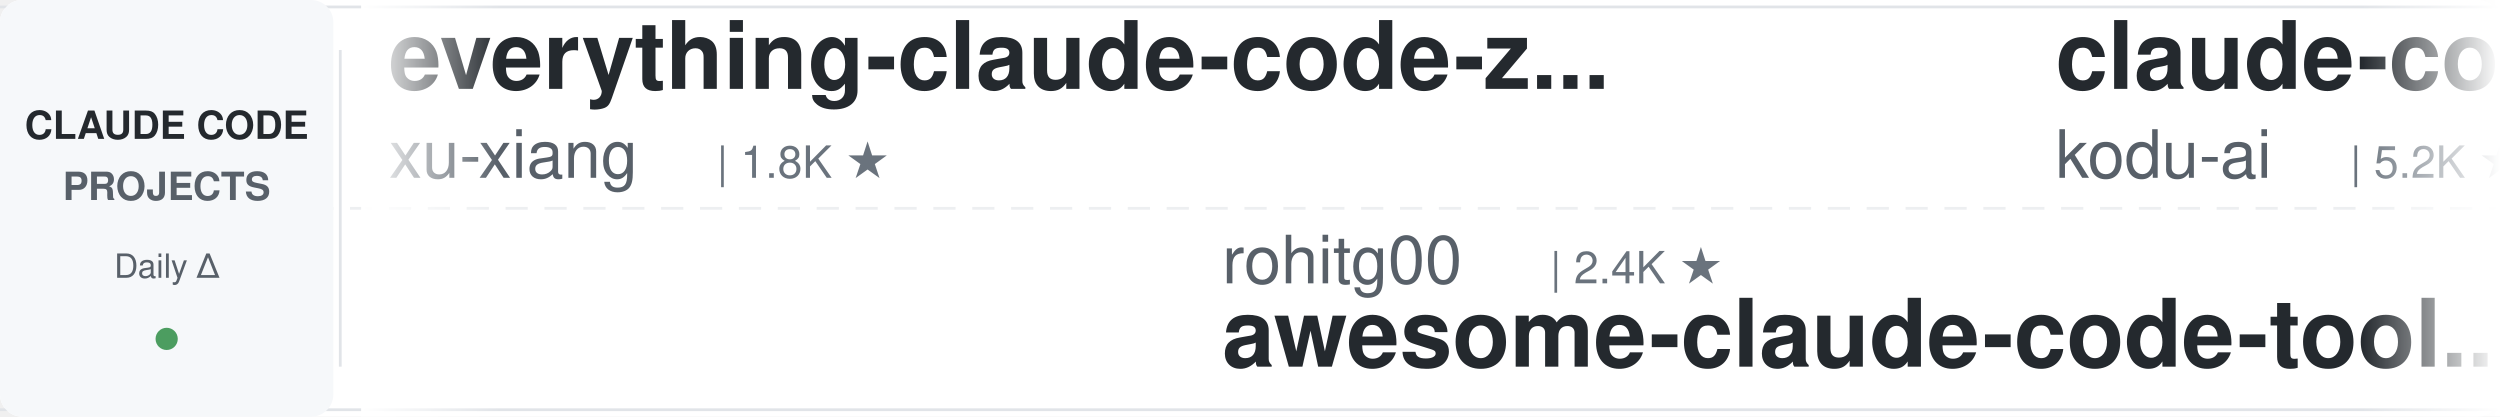
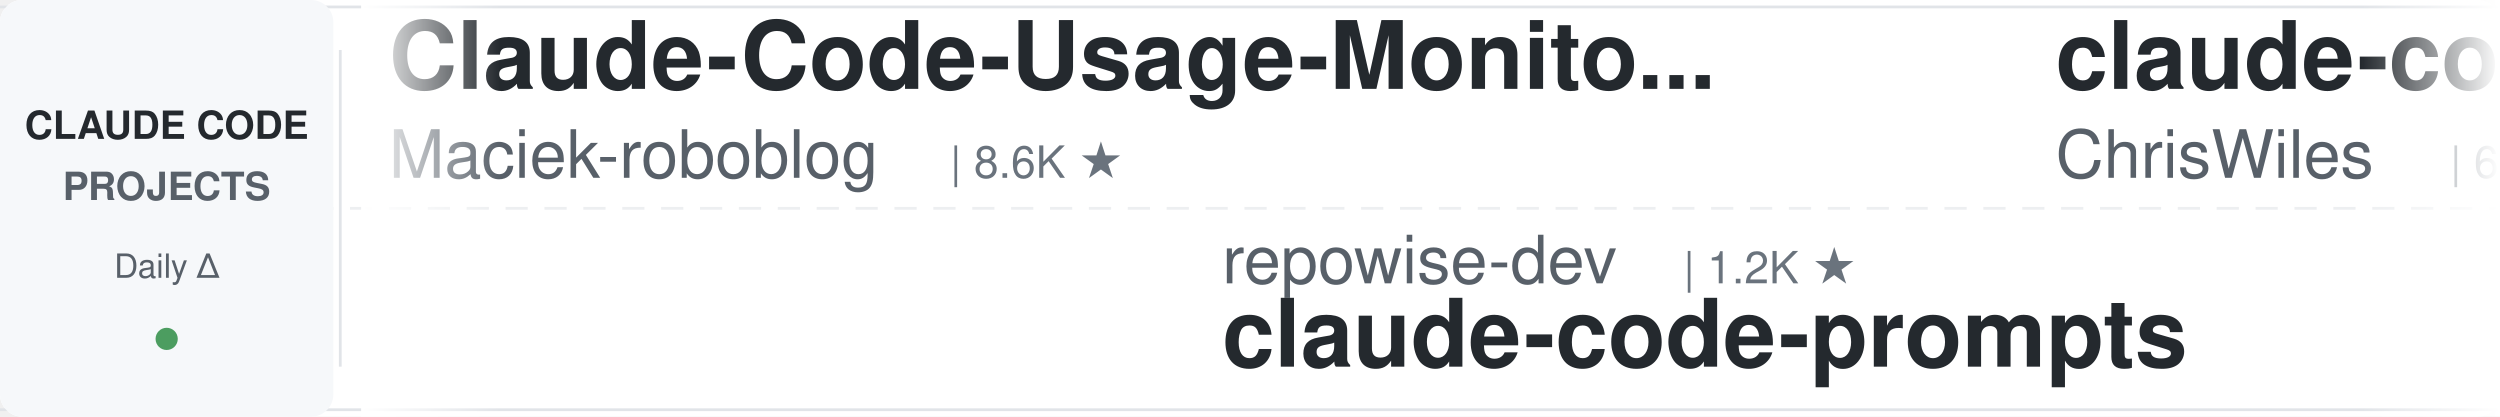
<svg xmlns="http://www.w3.org/2000/svg" width="900" height="150">
  <defs>
    <linearGradient id="leftFade" x1="0%" y1="0%" x2="100%" y2="0%">
      <stop offset="0%" style="stop-color:#ffffff;stop-opacity:1" />
      <stop offset="100%" style="stop-color:#ffffff;stop-opacity:0" />
    </linearGradient>
    <linearGradient id="rightFade" x1="0%" y1="0%" x2="100%" y2="0%">
      <stop offset="0%" style="stop-color:#ffffff;stop-opacity:0" />
      <stop offset="100%" style="stop-color:#ffffff;stop-opacity:1" />
    </linearGradient>
  </defs>
  <rect width="900" height="150" fill="#ffffff" rx="8" />
  <rect x="0" y="2" width="900" height="1" fill="#e1e4e8" />
  <rect x="0" y="147" width="900" height="1" fill="#e1e4e8" />
  <line x1="0" y1="75" x2="900" y2="75" stroke="#e1e4e8" stroke-width="1" stroke-dasharray="8 6" opacity="0.6" />
  <rect x="0" y="0" width="120" height="150" fill="#f6f8fa" rx="8" />
  <text x="60" y="50" font-family="-apple-system, BlinkMacSystemFont, 'Segoe UI', Helvetica, Arial, sans-serif" font-size="14" font-weight="600" fill="#24292e" text-anchor="middle">CLAUDE CODE</text>
  <text x="60" y="72" font-family="-apple-system, BlinkMacSystemFont, 'Segoe UI', Helvetica, Arial, sans-serif" font-size="14" font-weight="600" fill="#586069" text-anchor="middle">PROJECTS</text>
  <text x="60" y="100" font-family="-apple-system, BlinkMacSystemFont, 'Segoe UI', Helvetica, Arial, sans-serif" font-size="12" font-weight="500" fill="#586069" text-anchor="middle">Daily Δ</text>
  <circle cx="60" cy="122" r="4" fill="#22863a" opacity="0.8" />
  <rect x="122" y="18" width="1" height="114" fill="#e1e4e8" />
  <clipPath id="tickerClip">
    <rect x="130" y="0" width="770" height="150" />
  </clipPath>
  <g clip-path="url(#tickerClip)">
    <g id="tickerItems">
      <animateTransform attributeName="transform" attributeType="XML" type="translate" from="0 0" to="-3000 0" dur="54s" repeatCount="indefinite" />
      <g transform="translate(0, 0)">
-         <text x="140" y="32" font-family="-apple-system, BlinkMacSystemFont, 'Segoe UI', Helvetica, Arial, sans-serif" font-size="34" font-weight="600" fill="#24292e">everything-claude-code-z...</text>
-         <text x="140" y="64" font-family="-apple-system, BlinkMacSystemFont, 'Segoe UI', Helvetica, Arial, sans-serif" font-size="24" font-weight="400" fill="#586069">xu-xiang</text>
-         <text x="258" y="64" font-family="-apple-system, BlinkMacSystemFont, 'Segoe UI', Helvetica, Arial, sans-serif" font-size="16" font-weight="500" fill="#6a737d">| 1.8K ★</text>
+         <text x="140" y="32" font-family="-apple-system, BlinkMacSystemFont, 'Segoe UI', Helvetica, Arial, sans-serif" font-size="34" font-weight="600" fill="#24292e">Claude-Code-Usage-Monito...</text>
+         <text x="140" y="64" font-family="-apple-system, BlinkMacSystemFont, 'Segoe UI', Helvetica, Arial, sans-serif" font-size="24" font-weight="400" fill="#586069">Maciek-roboblog</text>
+         <text x="342" y="64" font-family="-apple-system, BlinkMacSystemFont, 'Segoe UI', Helvetica, Arial, sans-serif" font-size="16" font-weight="500" fill="#6a737d">| 8.6K ★</text>
      </g>
      <g transform="translate(300, 0)">
+         <text x="140" y="102" font-family="-apple-system, BlinkMacSystemFont, 'Segoe UI', Helvetica, Arial, sans-serif" font-size="24" font-weight="400" fill="#586069">repowise-dev</text>
+         <text x="306" y="102" font-family="-apple-system, BlinkMacSystemFont, 'Segoe UI', Helvetica, Arial, sans-serif" font-size="16" font-weight="500" fill="#6a737d">| 1.2K ★</text>
+         <text x="140" y="132" font-family="-apple-system, BlinkMacSystemFont, 'Segoe UI', Helvetica, Arial, sans-serif" font-size="34" font-weight="600" fill="#24292e">claude-code-prompts</text>
+       </g>
+       <g transform="translate(600, 0)">
+         <text x="140" y="32" font-family="-apple-system, BlinkMacSystemFont, 'Segoe UI', Helvetica, Arial, sans-serif" font-size="34" font-weight="600" fill="#24292e">claude-code-showcase</text>
+         <text x="140" y="64" font-family="-apple-system, BlinkMacSystemFont, 'Segoe UI', Helvetica, Arial, sans-serif" font-size="24" font-weight="400" fill="#586069">ChrisWiles</text>
+         <text x="282" y="64" font-family="-apple-system, BlinkMacSystemFont, 'Segoe UI', Helvetica, Arial, sans-serif" font-size="16" font-weight="500" fill="#6a737d">| 6.0K ★</text>
+       </g>
+       <g transform="translate(900, 0)">
+         <text x="140" y="102" font-family="-apple-system, BlinkMacSystemFont, 'Segoe UI', Helvetica, Arial, sans-serif" font-size="24" font-weight="400" fill="#586069">FlorianBruniaux</text>
+         <text x="342" y="102" font-family="-apple-system, BlinkMacSystemFont, 'Segoe UI', Helvetica, Arial, sans-serif" font-size="16" font-weight="500" fill="#6a737d">| 5.6K ★</text>
+         <text x="140" y="132" font-family="-apple-system, BlinkMacSystemFont, 'Segoe UI', Helvetica, Arial, sans-serif" font-size="34" font-weight="600" fill="#24292e">claude-code-ultimate-gui...</text>
+       </g>
+       <g transform="translate(1200, 0)">
+         <text x="140" y="32" font-family="-apple-system, BlinkMacSystemFont, 'Segoe UI', Helvetica, Arial, sans-serif" font-size="34" font-weight="600" fill="#24292e">Auto-claude-code-researc...</text>
+         <text x="140" y="64" font-family="-apple-system, BlinkMacSystemFont, 'Segoe UI', Helvetica, Arial, sans-serif" font-size="24" font-weight="400" fill="#586069">wanshuiyin</text>
+         <text x="282" y="64" font-family="-apple-system, BlinkMacSystemFont, 'Segoe UI', Helvetica, Arial, sans-serif" font-size="16" font-weight="500" fill="#6a737d">| 14.2K ★</text>
+       </g>
+       <g transform="translate(1500, 0)">
+         <text x="140" y="102" font-family="-apple-system, BlinkMacSystemFont, 'Segoe UI', Helvetica, Arial, sans-serif" font-size="24" font-weight="400" fill="#586069">JrCx7scC</text>
+         <text x="258" y="102" font-family="-apple-system, BlinkMacSystemFont, 'Segoe UI', Helvetica, Arial, sans-serif" font-size="16" font-weight="500" fill="#6a737d">| 371 ★</text>
+         <text x="140" y="132" font-family="-apple-system, BlinkMacSystemFont, 'Segoe UI', Helvetica, Arial, sans-serif" font-size="34" font-weight="600" fill="#24292e">claude-code-source</text>
+       </g>
+       <g transform="translate(1800, 0)">
+         <text x="140" y="32" font-family="-apple-system, BlinkMacSystemFont, 'Segoe UI', Helvetica, Arial, sans-serif" font-size="34" font-weight="600" fill="#24292e">arcads-claude-code</text>
+         <text x="140" y="64" font-family="-apple-system, BlinkMacSystemFont, 'Segoe UI', Helvetica, Arial, sans-serif" font-size="24" font-weight="400" fill="#586069">krusemediallc</text>
+         <text x="318" y="64" font-family="-apple-system, BlinkMacSystemFont, 'Segoe UI', Helvetica, Arial, sans-serif" font-size="16" font-weight="500" fill="#6a737d">| 1.1K ★</text>
+       </g>
+       <g transform="translate(2100, 0)">
+         <text x="140" y="102" font-family="-apple-system, BlinkMacSystemFont, 'Segoe UI', Helvetica, Arial, sans-serif" font-size="24" font-weight="400" fill="#586069">multica-ai</text>
+         <text x="282" y="102" font-family="-apple-system, BlinkMacSystemFont, 'Segoe UI', Helvetica, Arial, sans-serif" font-size="16" font-weight="500" fill="#6a737d">| 199.1K ★</text>
+         <text x="140" y="132" font-family="-apple-system, BlinkMacSystemFont, 'Segoe UI', Helvetica, Arial, sans-serif" font-size="34" font-weight="600" fill="#24292e">andrej-karpathy-skills</text>
+       </g>
+       <g transform="translate(2400, 0)">
+         <text x="140" y="32" font-family="-apple-system, BlinkMacSystemFont, 'Segoe UI', Helvetica, Arial, sans-serif" font-size="34" font-weight="600" fill="#24292e">claude-code-guide</text>
+         <text x="140" y="64" font-family="-apple-system, BlinkMacSystemFont, 'Segoe UI', Helvetica, Arial, sans-serif" font-size="24" font-weight="400" fill="#586069">Cranot</text>
+         <text x="234" y="64" font-family="-apple-system, BlinkMacSystemFont, 'Segoe UI', Helvetica, Arial, sans-serif" font-size="16" font-weight="500" fill="#6a737d">| 2.9K ★</text>
+       </g>
+       <g transform="translate(2700, 0)">
        <text x="140" y="102" font-family="-apple-system, BlinkMacSystemFont, 'Segoe UI', Helvetica, Arial, sans-serif" font-size="24" font-weight="400" fill="#586069">rohitg00</text>
        <text x="258" y="102" font-family="-apple-system, BlinkMacSystemFont, 'Segoe UI', Helvetica, Arial, sans-serif" font-size="16" font-weight="500" fill="#6a737d">| 2.4K ★</text>
        <text x="140" y="132" font-family="-apple-system, BlinkMacSystemFont, 'Segoe UI', Helvetica, Arial, sans-serif" font-size="34" font-weight="600" fill="#24292e">awesome-claude-code-tool...</text>
      </g>
-       <g transform="translate(600, 0)">
-         <text x="140" y="32" font-family="-apple-system, BlinkMacSystemFont, 'Segoe UI', Helvetica, Arial, sans-serif" font-size="34" font-weight="600" fill="#24292e">claude-coder</text>
-         <text x="140" y="64" font-family="-apple-system, BlinkMacSystemFont, 'Segoe UI', Helvetica, Arial, sans-serif" font-size="24" font-weight="400" fill="#586069">kodu-ai</text>
-         <text x="246" y="64" font-family="-apple-system, BlinkMacSystemFont, 'Segoe UI', Helvetica, Arial, sans-serif" font-size="16" font-weight="500" fill="#6a737d">| 5.2K ★</text>
-       </g>
-       <g transform="translate(900, 0)">
-         <text x="140" y="102" font-family="-apple-system, BlinkMacSystemFont, 'Segoe UI', Helvetica, Arial, sans-serif" font-size="24" font-weight="400" fill="#586069">ykdojo</text>
-         <text x="234" y="102" font-family="-apple-system, BlinkMacSystemFont, 'Segoe UI', Helvetica, Arial, sans-serif" font-size="16" font-weight="500" fill="#6a737d">| 9.5K ★</text>
-         <text x="140" y="132" font-family="-apple-system, BlinkMacSystemFont, 'Segoe UI', Helvetica, Arial, sans-serif" font-size="34" font-weight="600" fill="#24292e">claude-code-tips</text>
-       </g>
-       <g transform="translate(1200, 0)">
-         <text x="140" y="32" font-family="-apple-system, BlinkMacSystemFont, 'Segoe UI', Helvetica, Arial, sans-serif" font-size="34" font-weight="600" fill="#24292e">claude-code-infrastructu...</text>
-         <text x="140" y="64" font-family="-apple-system, BlinkMacSystemFont, 'Segoe UI', Helvetica, Arial, sans-serif" font-size="24" font-weight="400" fill="#586069">diet103</text>
-         <text x="246" y="64" font-family="-apple-system, BlinkMacSystemFont, 'Segoe UI', Helvetica, Arial, sans-serif" font-size="16" font-weight="500" fill="#6a737d">| 10.0K ★</text>
-       </g>
-       <g transform="translate(1500, 0)">
-         <text x="140" y="102" font-family="-apple-system, BlinkMacSystemFont, 'Segoe UI', Helvetica, Arial, sans-serif" font-size="24" font-weight="400" fill="#586069">asgeirtj</text>
-         <text x="258" y="102" font-family="-apple-system, BlinkMacSystemFont, 'Segoe UI', Helvetica, Arial, sans-serif" font-size="16" font-weight="500" fill="#6a737d">| 62.1K ★</text>
-         <text x="140" y="132" font-family="-apple-system, BlinkMacSystemFont, 'Segoe UI', Helvetica, Arial, sans-serif" font-size="34" font-weight="600" fill="#24292e">system_prompts_leaks</text>
-       </g>
-       <g transform="translate(1800, 0)">
-         <text x="140" y="32" font-family="-apple-system, BlinkMacSystemFont, 'Segoe UI', Helvetica, Arial, sans-serif" font-size="34" font-weight="600" fill="#24292e">claude_codex_bridge</text>
-         <text x="140" y="64" font-family="-apple-system, BlinkMacSystemFont, 'Segoe UI', Helvetica, Arial, sans-serif" font-size="24" font-weight="400" fill="#586069">SeemSeam</text>
-         <text x="258" y="64" font-family="-apple-system, BlinkMacSystemFont, 'Segoe UI', Helvetica, Arial, sans-serif" font-size="16" font-weight="500" fill="#6a737d">| 3.4K ★</text>
-       </g>
-       <g transform="translate(2100, 0)">
-         <text x="140" y="102" font-family="-apple-system, BlinkMacSystemFont, 'Segoe UI', Helvetica, Arial, sans-serif" font-size="24" font-weight="400" fill="#586069">ChrisWiles</text>
-         <text x="282" y="102" font-family="-apple-system, BlinkMacSystemFont, 'Segoe UI', Helvetica, Arial, sans-serif" font-size="16" font-weight="500" fill="#6a737d">| 6.0K ★</text>
-         <text x="140" y="132" font-family="-apple-system, BlinkMacSystemFont, 'Segoe UI', Helvetica, Arial, sans-serif" font-size="34" font-weight="600" fill="#24292e">claude-code-showcase</text>
-       </g>
-       <g transform="translate(2400, 0)">
+       <g transform="translate(3000, 0)">
        <text x="140" y="32" font-family="-apple-system, BlinkMacSystemFont, 'Segoe UI', Helvetica, Arial, sans-serif" font-size="34" font-weight="600" fill="#24292e">Claude-Code-Usage-Monito...</text>
        <text x="140" y="64" font-family="-apple-system, BlinkMacSystemFont, 'Segoe UI', Helvetica, Arial, sans-serif" font-size="24" font-weight="400" fill="#586069">Maciek-roboblog</text>
        <text x="342" y="64" font-family="-apple-system, BlinkMacSystemFont, 'Segoe UI', Helvetica, Arial, sans-serif" font-size="16" font-weight="500" fill="#6a737d">| 8.6K ★</text>
      </g>
-       <g transform="translate(2700, 0)">
-         <text x="140" y="102" font-family="-apple-system, BlinkMacSystemFont, 'Segoe UI', Helvetica, Arial, sans-serif" font-size="24" font-weight="400" fill="#586069">luyao618</text>
-         <text x="258" y="102" font-family="-apple-system, BlinkMacSystemFont, 'Segoe UI', Helvetica, Arial, sans-serif" font-size="16" font-weight="500" fill="#6a737d">| 1.6K ★</text>
-         <text x="140" y="132" font-family="-apple-system, BlinkMacSystemFont, 'Segoe UI', Helvetica, Arial, sans-serif" font-size="34" font-weight="600" fill="#24292e">Claude-Code-Source-Study</text>
-       </g>
-       <g transform="translate(3000, 0)">
-         <text x="140" y="32" font-family="-apple-system, BlinkMacSystemFont, 'Segoe UI', Helvetica, Arial, sans-serif" font-size="34" font-weight="600" fill="#24292e">everything-claude-code-z...</text>
-         <text x="140" y="64" font-family="-apple-system, BlinkMacSystemFont, 'Segoe UI', Helvetica, Arial, sans-serif" font-size="24" font-weight="400" fill="#586069">xu-xiang</text>
-         <text x="258" y="64" font-family="-apple-system, BlinkMacSystemFont, 'Segoe UI', Helvetica, Arial, sans-serif" font-size="16" font-weight="500" fill="#6a737d">| 1.8K ★</text>
-       </g>
      <g transform="translate(3300, 0)">
-         <text x="140" y="102" font-family="-apple-system, BlinkMacSystemFont, 'Segoe UI', Helvetica, Arial, sans-serif" font-size="24" font-weight="400" fill="#586069">rohitg00</text>
-         <text x="258" y="102" font-family="-apple-system, BlinkMacSystemFont, 'Segoe UI', Helvetica, Arial, sans-serif" font-size="16" font-weight="500" fill="#6a737d">| 2.4K ★</text>
-         <text x="140" y="132" font-family="-apple-system, BlinkMacSystemFont, 'Segoe UI', Helvetica, Arial, sans-serif" font-size="34" font-weight="600" fill="#24292e">awesome-claude-code-tool...</text>
+         <text x="140" y="102" font-family="-apple-system, BlinkMacSystemFont, 'Segoe UI', Helvetica, Arial, sans-serif" font-size="24" font-weight="400" fill="#586069">repowise-dev</text>
+         <text x="306" y="102" font-family="-apple-system, BlinkMacSystemFont, 'Segoe UI', Helvetica, Arial, sans-serif" font-size="16" font-weight="500" fill="#6a737d">| 1.2K ★</text>
+         <text x="140" y="132" font-family="-apple-system, BlinkMacSystemFont, 'Segoe UI', Helvetica, Arial, sans-serif" font-size="34" font-weight="600" fill="#24292e">claude-code-prompts</text>
      </g>
      <g transform="translate(3600, 0)">
-         <text x="140" y="32" font-family="-apple-system, BlinkMacSystemFont, 'Segoe UI', Helvetica, Arial, sans-serif" font-size="34" font-weight="600" fill="#24292e">claude-coder</text>
-         <text x="140" y="64" font-family="-apple-system, BlinkMacSystemFont, 'Segoe UI', Helvetica, Arial, sans-serif" font-size="24" font-weight="400" fill="#586069">kodu-ai</text>
-         <text x="246" y="64" font-family="-apple-system, BlinkMacSystemFont, 'Segoe UI', Helvetica, Arial, sans-serif" font-size="16" font-weight="500" fill="#6a737d">| 5.2K ★</text>
+         <text x="140" y="32" font-family="-apple-system, BlinkMacSystemFont, 'Segoe UI', Helvetica, Arial, sans-serif" font-size="34" font-weight="600" fill="#24292e">claude-code-showcase</text>
+         <text x="140" y="64" font-family="-apple-system, BlinkMacSystemFont, 'Segoe UI', Helvetica, Arial, sans-serif" font-size="24" font-weight="400" fill="#586069">ChrisWiles</text>
+         <text x="282" y="64" font-family="-apple-system, BlinkMacSystemFont, 'Segoe UI', Helvetica, Arial, sans-serif" font-size="16" font-weight="500" fill="#6a737d">| 6.0K ★</text>
      </g>
      <g transform="translate(3900, 0)">
-         <text x="140" y="102" font-family="-apple-system, BlinkMacSystemFont, 'Segoe UI', Helvetica, Arial, sans-serif" font-size="24" font-weight="400" fill="#586069">ykdojo</text>
-         <text x="234" y="102" font-family="-apple-system, BlinkMacSystemFont, 'Segoe UI', Helvetica, Arial, sans-serif" font-size="16" font-weight="500" fill="#6a737d">| 9.5K ★</text>
-         <text x="140" y="132" font-family="-apple-system, BlinkMacSystemFont, 'Segoe UI', Helvetica, Arial, sans-serif" font-size="34" font-weight="600" fill="#24292e">claude-code-tips</text>
+         <text x="140" y="102" font-family="-apple-system, BlinkMacSystemFont, 'Segoe UI', Helvetica, Arial, sans-serif" font-size="24" font-weight="400" fill="#586069">FlorianBruniaux</text>
+         <text x="342" y="102" font-family="-apple-system, BlinkMacSystemFont, 'Segoe UI', Helvetica, Arial, sans-serif" font-size="16" font-weight="500" fill="#6a737d">| 5.6K ★</text>
+         <text x="140" y="132" font-family="-apple-system, BlinkMacSystemFont, 'Segoe UI', Helvetica, Arial, sans-serif" font-size="34" font-weight="600" fill="#24292e">claude-code-ultimate-gui...</text>
      </g>
    </g>
  </g>
  <rect x="130" y="0" width="50" height="150" fill="url(#leftFade)" />
  <rect x="850" y="0" width="50" height="150" fill="url(#rightFade)" />
</svg>
